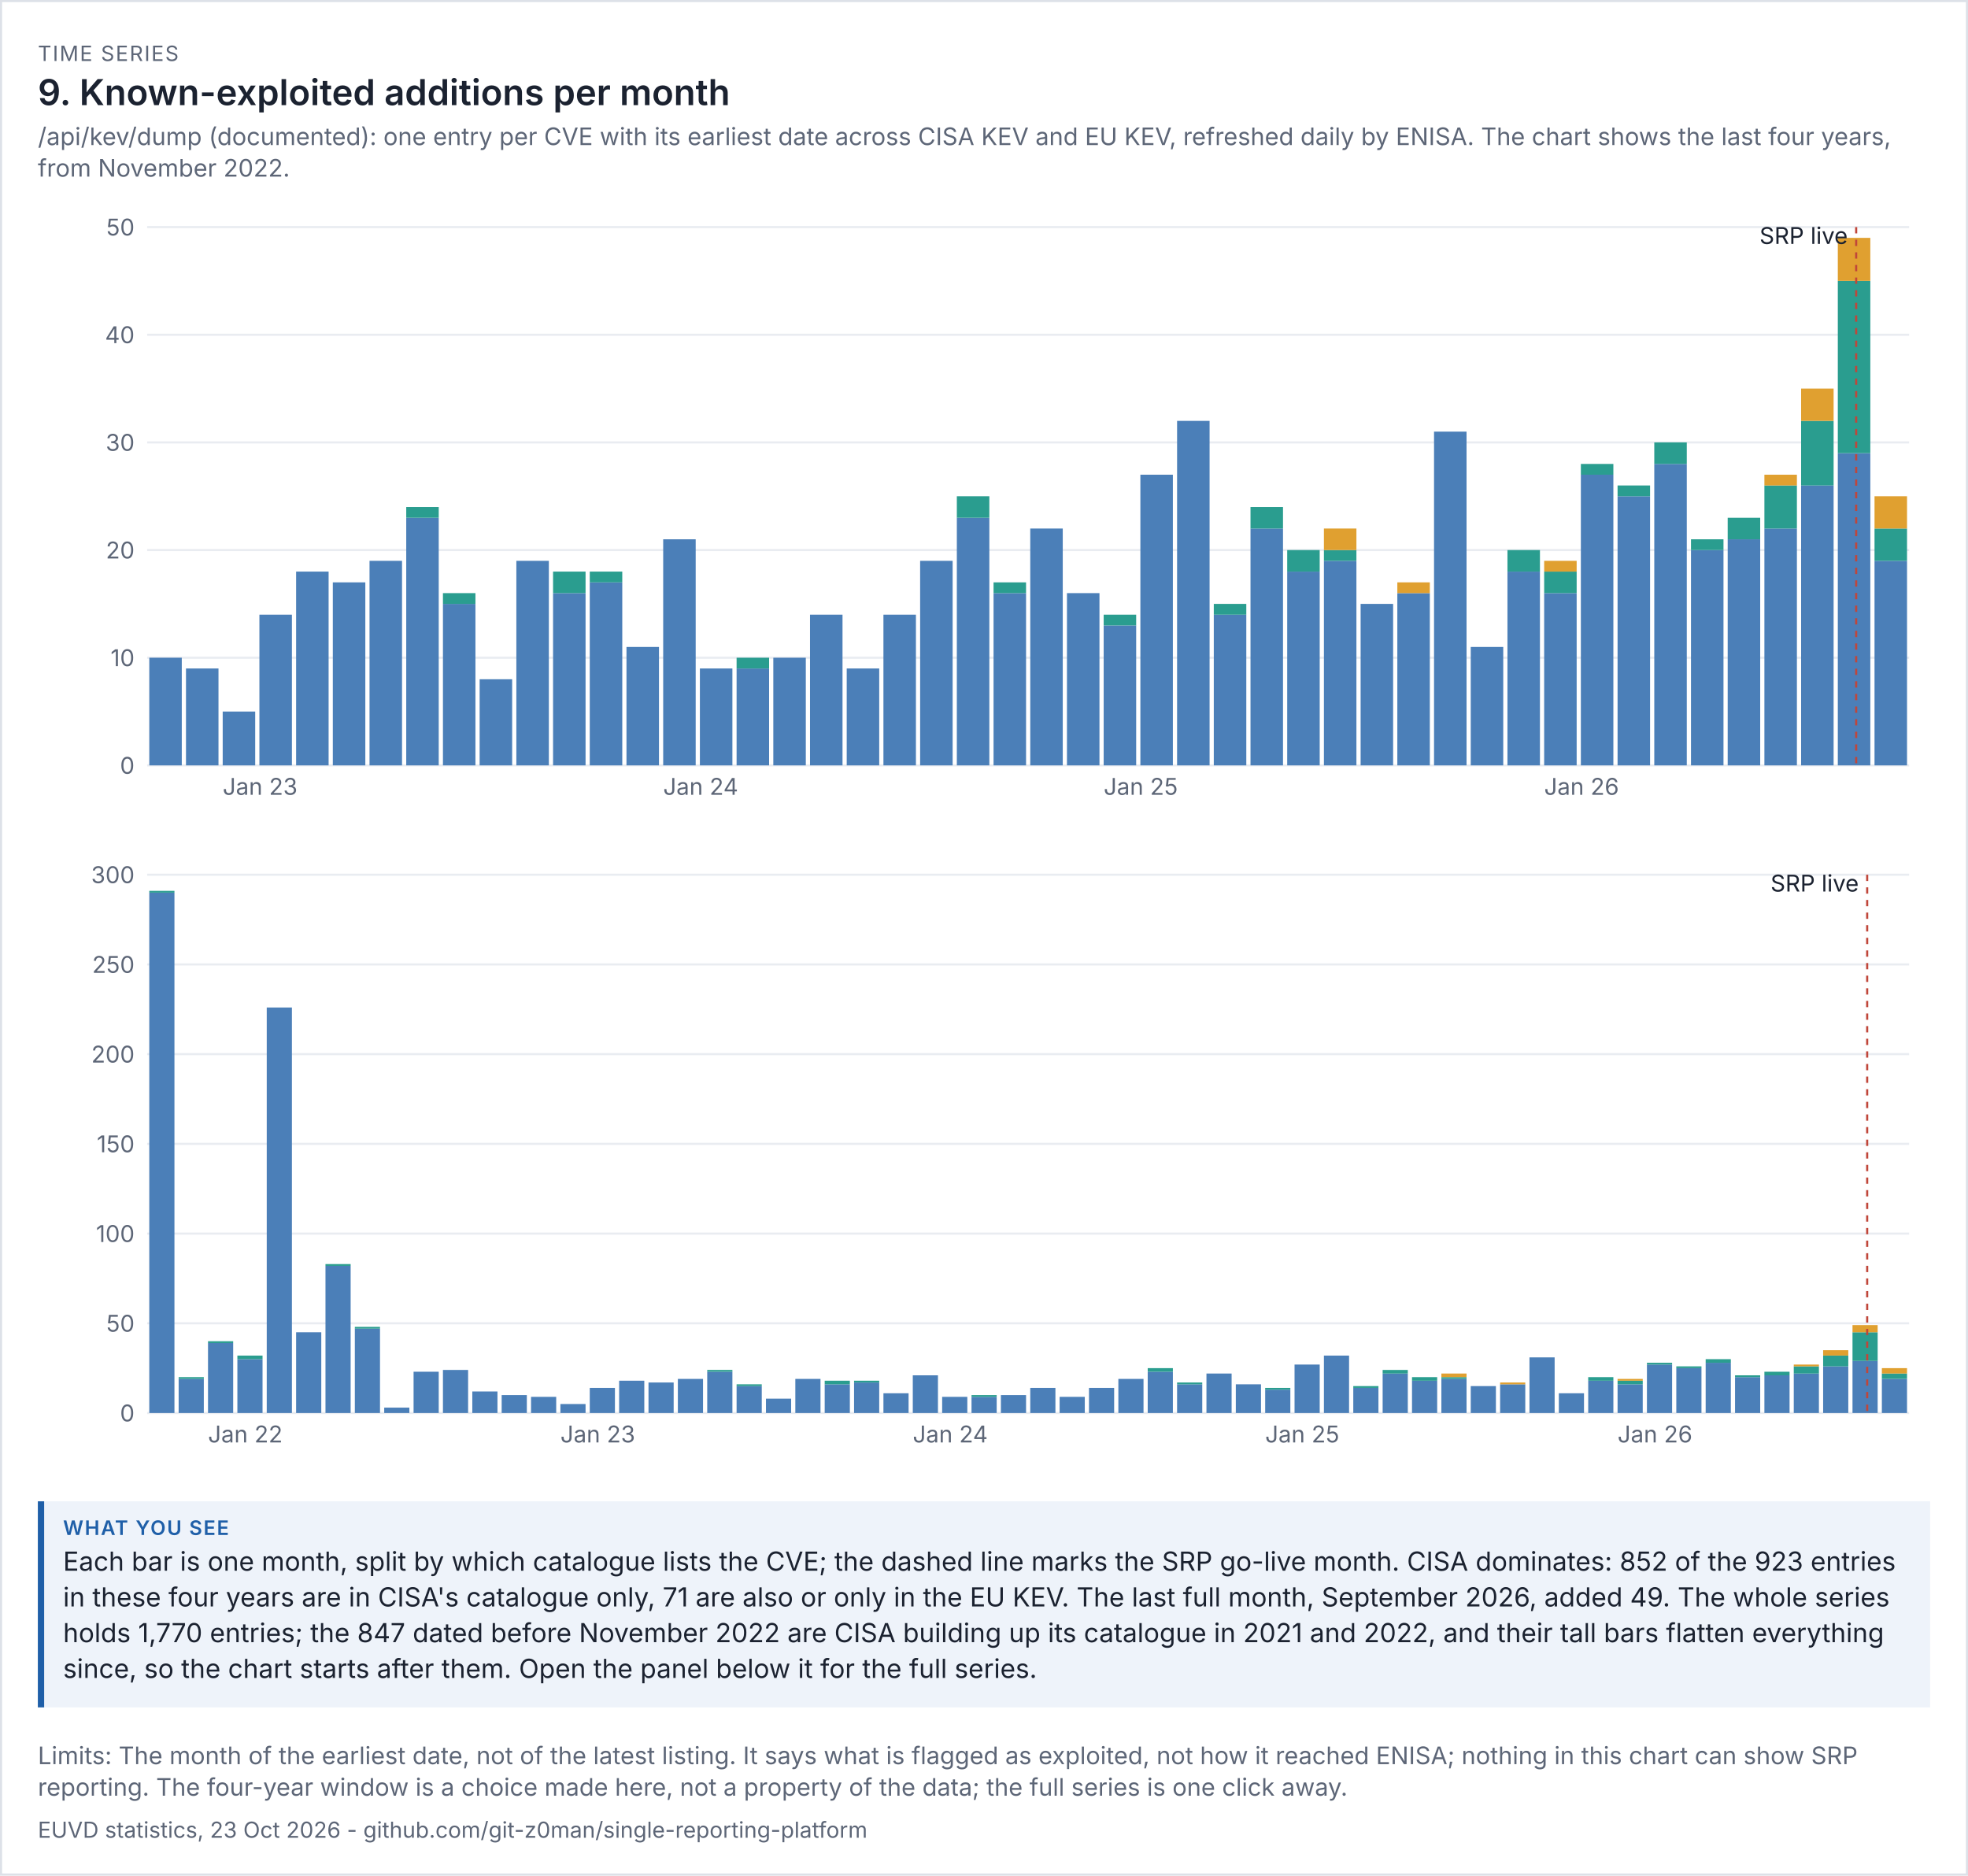
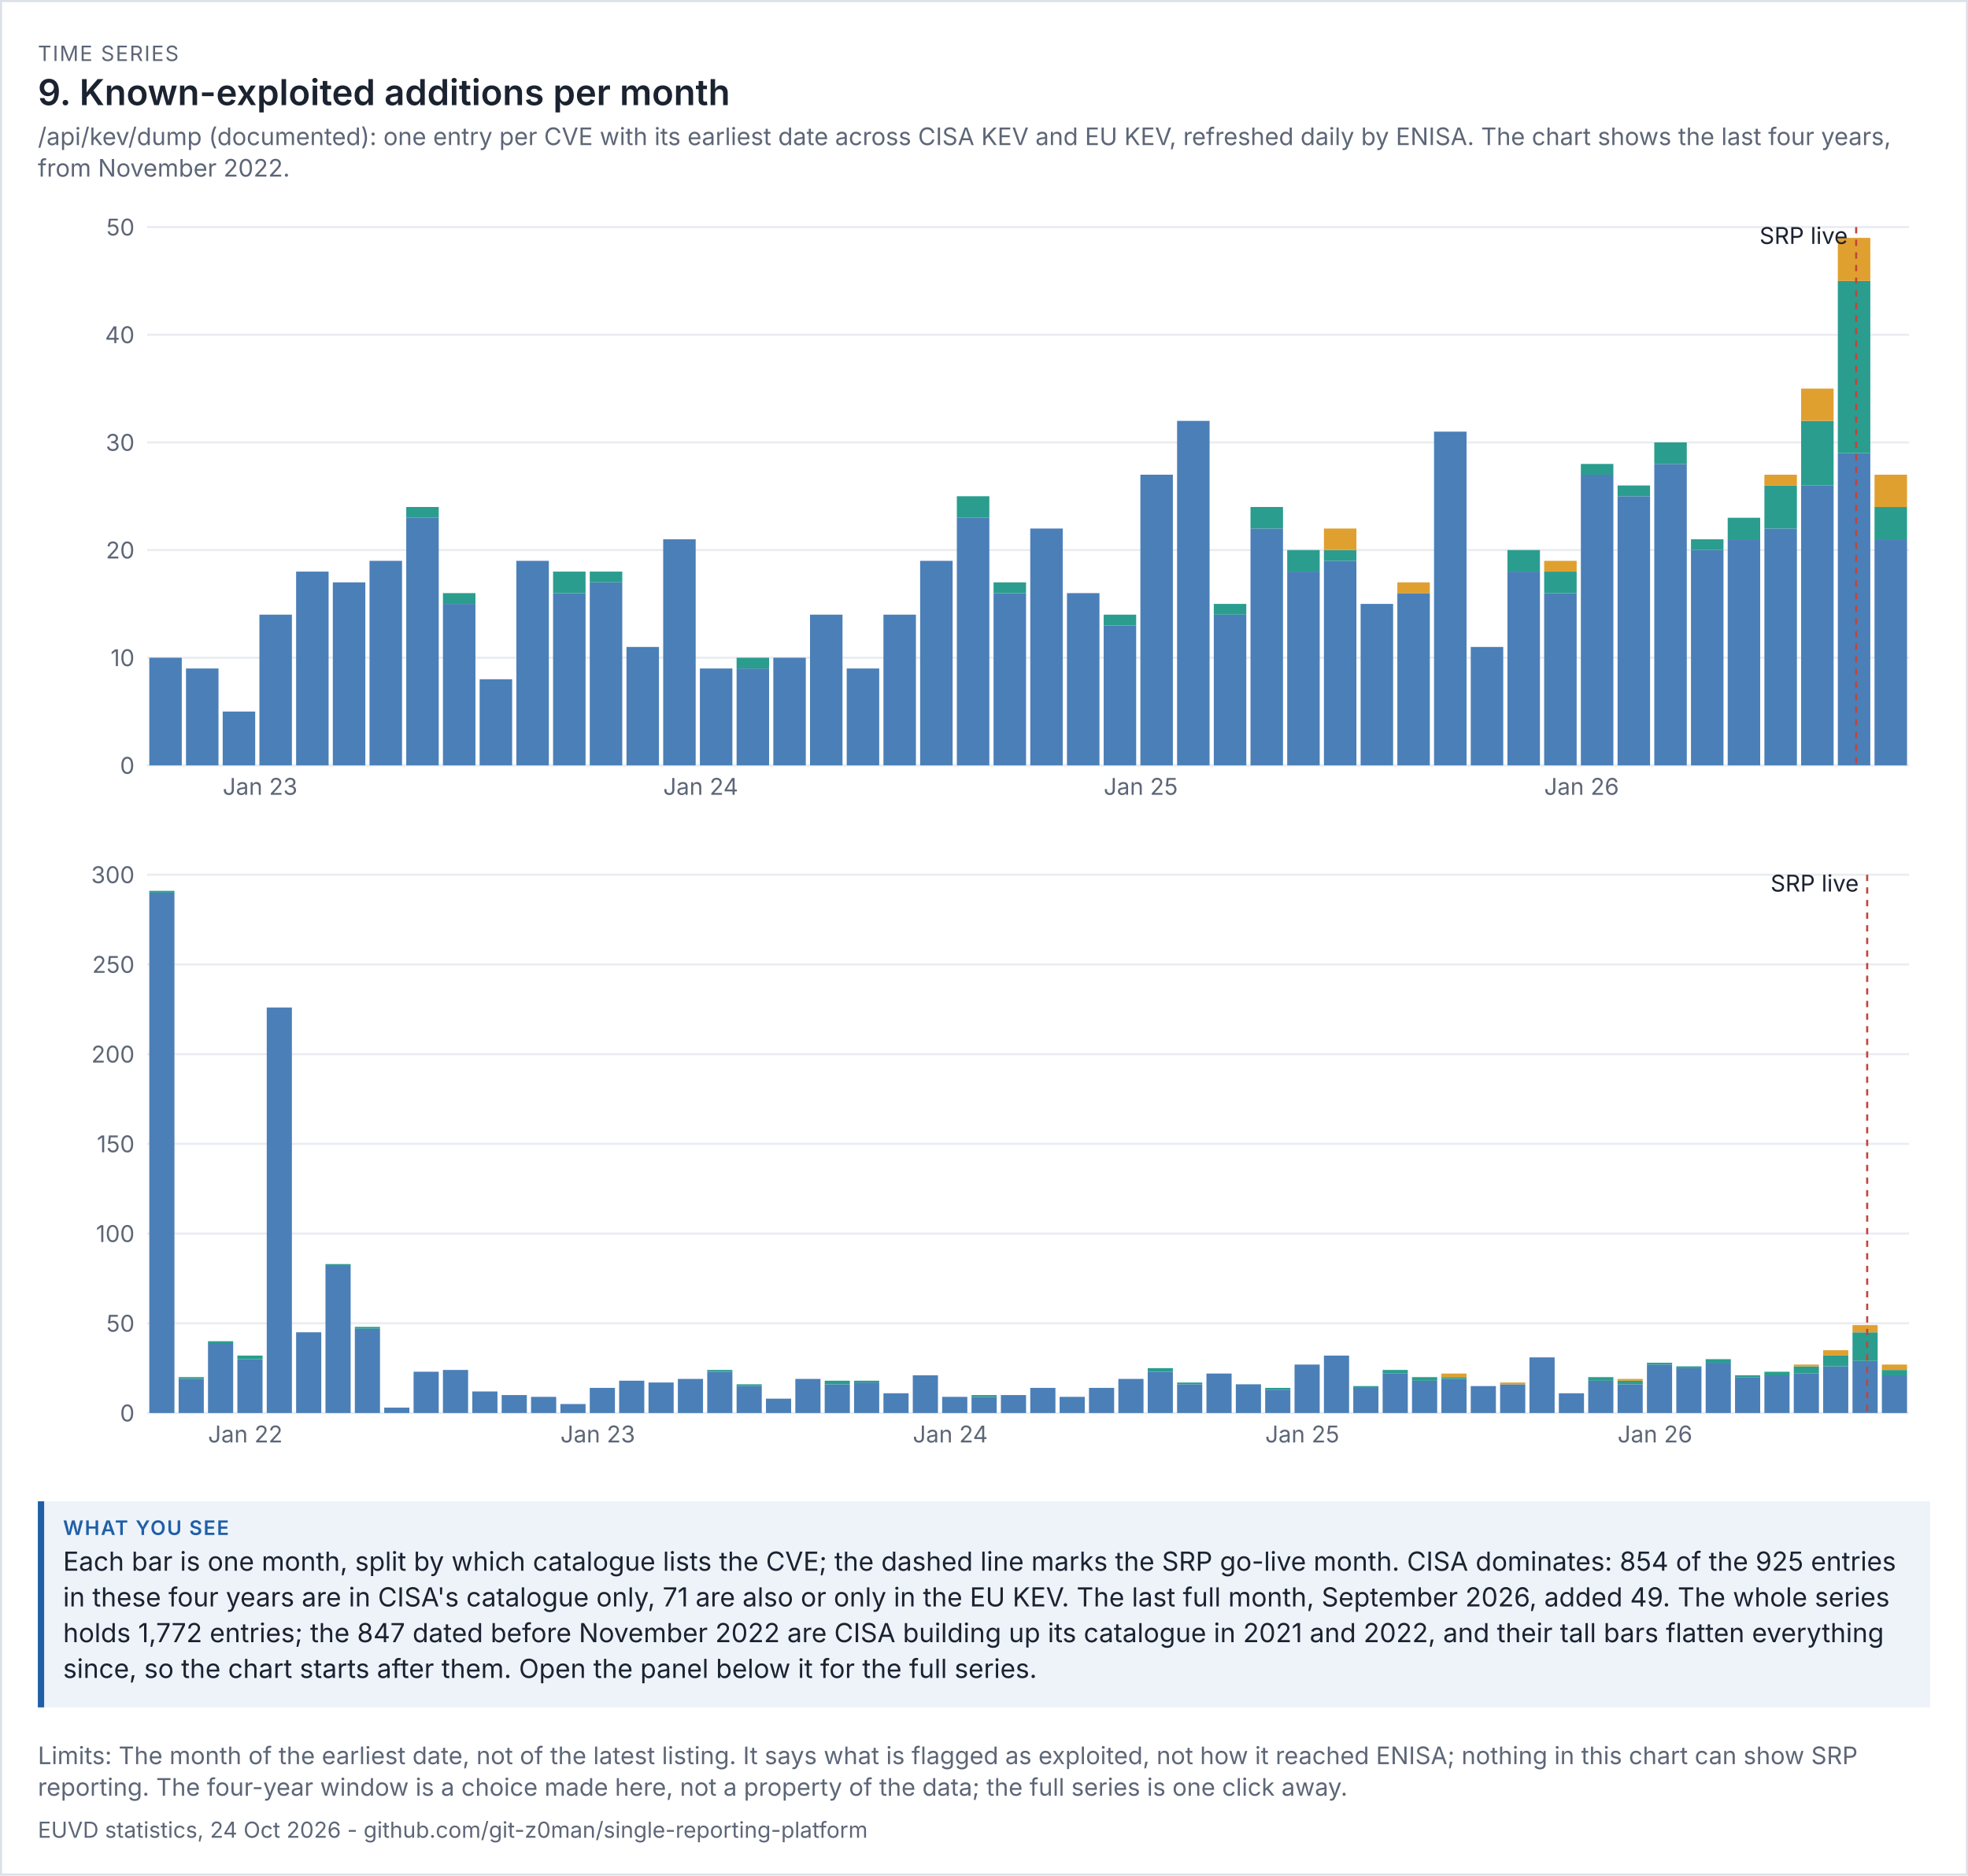
<svg xmlns="http://www.w3.org/2000/svg" viewBox="0 0 936 892" width="936" height="892" font-family="system-ui,-apple-system,'Segoe UI',sans-serif">
  <rect width="100%" height="100%" fill="#ffffff" />
  <rect x="0.5" y="0.5" width="935" height="891" fill="none" stroke="#dde1e8" />
  <text x="18" y="29" font-size="10" letter-spacing="0.6" fill="#5d6677">TIME SERIES</text>
  <text x="18" y="50" font-size="17" fill="#1b2230" font-weight="600">9. Known-exploited additions per month</text>
  <text x="18" y="69" font-size="11.5" fill="#5d6677">/api/kev/dump (documented): one entry per CVE with its earliest date across CISA KEV and EU KEV, refreshed daily by ENISA. The chart shows the last four years,</text>
  <text x="18" y="84" font-size="11.5" fill="#5d6677">from November 2022.</text>
  <g transform="translate(18,94) scale(1)" font-size="11">
    <svg viewBox="0 0 900 300" role="img" width="900" height="300">
      <g>
        <line x1="52" x2="890" y1="270" y2="270" stroke="rgb(233, 236, 241)" />
        <text x="46" y="274" text-anchor="end" fill="rgb(93, 102, 119)">0</text>
        <line x1="52" x2="890" y1="218.8" y2="218.8" stroke="rgb(233, 236, 241)" />
        <text x="46" y="222.8" text-anchor="end" fill="rgb(93, 102, 119)">10</text>
        <line x1="52" x2="890" y1="167.6" y2="167.6" stroke="rgb(233, 236, 241)" />
        <text x="46" y="171.6" text-anchor="end" fill="rgb(93, 102, 119)">20</text>
        <line x1="52" x2="890" y1="116.4" y2="116.4" stroke="rgb(233, 236, 241)" />
        <text x="46" y="120.4" text-anchor="end" fill="rgb(93, 102, 119)">30</text>
        <line x1="52" x2="890" y1="65.2" y2="65.2" stroke="rgb(233, 236, 241)" />
        <text x="46" y="69.2" text-anchor="end" fill="rgb(93, 102, 119)">40</text>
        <line x1="52" x2="890" y1="14" y2="14" stroke="rgb(233, 236, 241)" />
        <text x="46" y="18" text-anchor="end" fill="rgb(93, 102, 119)">50</text>
        <rect x="53" y="218.8" width="15.458" height="51.2" fill="rgb(75, 127, 184)" />
        <rect x="70.458" y="223.92" width="15.458" height="46.08" fill="rgb(75, 127, 184)" />
        <rect x="87.917" y="244.4" width="15.458" height="25.6" fill="rgb(75, 127, 184)" />
        <text x="87.917" y="284" fill="rgb(93, 102, 119)">Jan 23</text>
        <rect x="105.375" y="198.32" width="15.458" height="71.68" fill="rgb(75, 127, 184)" />
        <rect x="122.833" y="177.84" width="15.458" height="92.16" fill="rgb(75, 127, 184)" />
        <rect x="140.292" y="182.96" width="15.458" height="87.04" fill="rgb(75, 127, 184)" />
        <rect x="157.75" y="172.72" width="15.458" height="97.28" fill="rgb(75, 127, 184)" />
        <rect x="175.208" y="152.24" width="15.458" height="117.76" fill="rgb(75, 127, 184)" />
        <rect x="175.208" y="147.12" width="15.458" height="5.12" fill="rgb(42, 157, 143)" />
        <rect x="192.667" y="193.2" width="15.458" height="76.8" fill="rgb(75, 127, 184)" />
        <rect x="192.667" y="188.08" width="15.458" height="5.12" fill="rgb(42, 157, 143)" />
        <rect x="210.125" y="229.04" width="15.458" height="40.96" fill="rgb(75, 127, 184)" />
        <rect x="227.583" y="172.72" width="15.458" height="97.28" fill="rgb(75, 127, 184)" />
        <rect x="245.042" y="188.08" width="15.458" height="81.92" fill="rgb(75, 127, 184)" />
        <rect x="245.042" y="177.84" width="15.458" height="10.24" fill="rgb(42, 157, 143)" />
        <rect x="262.5" y="182.96" width="15.458" height="87.04" fill="rgb(75, 127, 184)" />
        <rect x="262.5" y="177.84" width="15.458" height="5.12" fill="rgb(42, 157, 143)" />
        <rect x="279.958" y="213.68" width="15.458" height="56.32" fill="rgb(75, 127, 184)" />
        <rect x="297.417" y="162.48" width="15.458" height="107.52" fill="rgb(75, 127, 184)" />
        <text x="297.417" y="284" fill="rgb(93, 102, 119)">Jan 24</text>
        <rect x="314.875" y="223.92" width="15.458" height="46.08" fill="rgb(75, 127, 184)" />
        <rect x="332.333" y="223.92" width="15.458" height="46.08" fill="rgb(75, 127, 184)" />
        <rect x="332.333" y="218.8" width="15.458" height="5.12" fill="rgb(42, 157, 143)" />
        <rect x="349.792" y="218.8" width="15.458" height="51.2" fill="rgb(75, 127, 184)" />
        <rect x="367.25" y="198.32" width="15.458" height="71.68" fill="rgb(75, 127, 184)" />
        <rect x="384.708" y="223.92" width="15.458" height="46.08" fill="rgb(75, 127, 184)" />
        <rect x="402.167" y="198.32" width="15.458" height="71.68" fill="rgb(75, 127, 184)" />
        <rect x="419.625" y="172.72" width="15.458" height="97.28" fill="rgb(75, 127, 184)" />
        <rect x="437.083" y="152.24" width="15.458" height="117.76" fill="rgb(75, 127, 184)" />
        <rect x="437.083" y="142" width="15.458" height="10.24" fill="rgb(42, 157, 143)" />
        <rect x="454.542" y="188.08" width="15.458" height="81.92" fill="rgb(75, 127, 184)" />
        <rect x="454.542" y="182.96" width="15.458" height="5.12" fill="rgb(42, 157, 143)" />
        <rect x="472" y="157.36" width="15.458" height="112.64" fill="rgb(75, 127, 184)" />
        <rect x="489.458" y="188.08" width="15.458" height="81.92" fill="rgb(75, 127, 184)" />
        <rect x="506.917" y="203.44" width="15.458" height="66.56" fill="rgb(75, 127, 184)" />
        <rect x="506.917" y="198.32" width="15.458" height="5.12" fill="rgb(42, 157, 143)" />
        <text x="506.917" y="284" fill="rgb(93, 102, 119)">Jan 25</text>
        <rect x="524.375" y="131.76" width="15.458" height="138.24" fill="rgb(75, 127, 184)" />
        <rect x="541.833" y="106.16" width="15.458" height="163.84" fill="rgb(75, 127, 184)" />
        <rect x="559.292" y="198.32" width="15.458" height="71.68" fill="rgb(75, 127, 184)" />
        <rect x="559.292" y="193.2" width="15.458" height="5.12" fill="rgb(42, 157, 143)" />
        <rect x="576.75" y="157.36" width="15.458" height="112.64" fill="rgb(75, 127, 184)" />
        <rect x="576.75" y="147.12" width="15.458" height="10.24" fill="rgb(42, 157, 143)" />
        <rect x="594.208" y="177.84" width="15.458" height="92.16" fill="rgb(75, 127, 184)" />
        <rect x="594.208" y="167.6" width="15.458" height="10.24" fill="rgb(42, 157, 143)" />
        <rect x="611.667" y="172.72" width="15.458" height="97.28" fill="rgb(75, 127, 184)" />
        <rect x="611.667" y="167.6" width="15.458" height="5.12" fill="rgb(42, 157, 143)" />
        <rect x="611.667" y="157.36" width="15.458" height="10.24" fill="rgb(224, 160, 48)" />
        <rect x="629.125" y="193.2" width="15.458" height="76.8" fill="rgb(75, 127, 184)" />
        <rect x="646.583" y="188.08" width="15.458" height="81.92" fill="rgb(75, 127, 184)" />
        <rect x="646.583" y="182.96" width="15.458" height="5.12" fill="rgb(224, 160, 48)" />
        <rect x="664.042" y="111.28" width="15.458" height="158.72" fill="rgb(75, 127, 184)" />
        <rect x="681.5" y="213.68" width="15.458" height="56.32" fill="rgb(75, 127, 184)" />
        <rect x="698.958" y="177.84" width="15.458" height="92.16" fill="rgb(75, 127, 184)" />
        <rect x="698.958" y="167.6" width="15.458" height="10.24" fill="rgb(42, 157, 143)" />
        <rect x="716.417" y="188.08" width="15.458" height="81.92" fill="rgb(75, 127, 184)" />
        <rect x="716.417" y="177.84" width="15.458" height="10.24" fill="rgb(42, 157, 143)" />
        <rect x="716.417" y="172.72" width="15.458" height="5.12" fill="rgb(224, 160, 48)" />
        <text x="716.417" y="284" fill="rgb(93, 102, 119)">Jan 26</text>
        <rect x="733.875" y="131.76" width="15.458" height="138.24" fill="rgb(75, 127, 184)" />
        <rect x="733.875" y="126.64" width="15.458" height="5.12" fill="rgb(42, 157, 143)" />
        <rect x="751.333" y="142" width="15.458" height="128" fill="rgb(75, 127, 184)" />
        <rect x="751.333" y="136.88" width="15.458" height="5.12" fill="rgb(42, 157, 143)" />
        <rect x="768.792" y="126.64" width="15.458" height="143.36" fill="rgb(75, 127, 184)" />
        <rect x="768.792" y="116.4" width="15.458" height="10.24" fill="rgb(42, 157, 143)" />
        <rect x="786.25" y="167.6" width="15.458" height="102.4" fill="rgb(75, 127, 184)" />
        <rect x="786.25" y="162.48" width="15.458" height="5.12" fill="rgb(42, 157, 143)" />
        <rect x="803.708" y="162.48" width="15.458" height="107.52" fill="rgb(75, 127, 184)" />
        <rect x="803.708" y="152.24" width="15.458" height="10.24" fill="rgb(42, 157, 143)" />
        <rect x="821.167" y="157.36" width="15.458" height="112.64" fill="rgb(75, 127, 184)" />
        <rect x="821.167" y="136.88" width="15.458" height="20.48" fill="rgb(42, 157, 143)" />
        <rect x="821.167" y="131.76" width="15.458" height="5.12" fill="rgb(224, 160, 48)" />
        <rect x="838.625" y="136.88" width="15.458" height="133.12" fill="rgb(75, 127, 184)" />
        <rect x="838.625" y="106.16" width="15.458" height="30.72" fill="rgb(42, 157, 143)" />
        <rect x="838.625" y="90.8" width="15.458" height="15.36" fill="rgb(224, 160, 48)" />
        <rect x="856.083" y="121.52" width="15.458" height="148.48" fill="rgb(75, 127, 184)" />
        <rect x="856.083" y="39.6" width="15.458" height="81.92" fill="rgb(42, 157, 143)" />
        <rect x="856.083" y="19.12" width="15.458" height="20.48" fill="rgb(224, 160, 48)" />
        <line x1="864.812" x2="864.812" y1="14" y2="270" stroke="rgb(192, 70, 58)" stroke-dasharray="3 3" />
        <text x="860.812" y="22" text-anchor="end" class="t" fill="rgb(27, 34, 48)">SRP live</text>
-         <rect x="873.542" y="172.72" width="15.458" height="97.28" fill="rgb(75, 127, 184)" />
-         <rect x="873.542" y="157.36" width="15.458" height="15.36" fill="rgb(42, 157, 143)" />
-         <rect x="873.542" y="142" width="15.458" height="15.36" fill="rgb(224, 160, 48)" />
+         <rect x="873.542" y="162.48" width="15.458" height="107.52" fill="rgb(75, 127, 184)" />
+         <rect x="873.542" y="147.12" width="15.458" height="15.36" fill="rgb(42, 157, 143)" />
+         <rect x="873.542" y="131.76" width="15.458" height="15.36" fill="rgb(224, 160, 48)" />
      </g>
    </svg>
  </g>
  <g transform="translate(18,402) scale(1)" font-size="11">
    <svg viewBox="0 0 900 300" role="img" width="900" height="300">
      <g>
        <line x1="52" x2="890" y1="270" y2="270" stroke="rgb(233, 236, 241)" />
        <text x="46" y="274" text-anchor="end" fill="rgb(93, 102, 119)">0</text>
        <line x1="52" x2="890" y1="227.333" y2="227.333" stroke="rgb(233, 236, 241)" />
        <text x="46" y="231.333" text-anchor="end" fill="rgb(93, 102, 119)">50</text>
        <line x1="52" x2="890" y1="184.667" y2="184.667" stroke="rgb(233, 236, 241)" />
        <text x="46" y="188.667" text-anchor="end" fill="rgb(93, 102, 119)">100</text>
        <line x1="52" x2="890" y1="142" y2="142" stroke="rgb(233, 236, 241)" />
        <text x="46" y="146" text-anchor="end" fill="rgb(93, 102, 119)">150</text>
        <line x1="52" x2="890" y1="99.333" y2="99.333" stroke="rgb(233, 236, 241)" />
        <text x="46" y="103.333" text-anchor="end" fill="rgb(93, 102, 119)">200</text>
        <line x1="52" x2="890" y1="56.667" y2="56.667" stroke="rgb(233, 236, 241)" />
        <text x="46" y="60.667" text-anchor="end" fill="rgb(93, 102, 119)">250</text>
        <line x1="52" x2="890" y1="14" y2="14" stroke="rgb(233, 236, 241)" />
        <text x="46" y="18" text-anchor="end" fill="rgb(93, 102, 119)">300</text>
        <rect x="53" y="22.533" width="11.967" height="247.467" fill="rgb(75, 127, 184)" />
        <rect x="53" y="21.68" width="11.967" height="0.853" fill="rgb(42, 157, 143)" />
        <rect x="66.967" y="253.787" width="11.967" height="16.213" fill="rgb(75, 127, 184)" />
        <rect x="66.967" y="252.933" width="11.967" height="0.853" fill="rgb(42, 157, 143)" />
        <rect x="80.933" y="236.72" width="11.967" height="33.28" fill="rgb(75, 127, 184)" />
        <rect x="80.933" y="235.867" width="11.967" height="0.853" fill="rgb(42, 157, 143)" />
        <text x="80.933" y="284" fill="rgb(93, 102, 119)">Jan 22</text>
        <rect x="94.9" y="244.4" width="11.967" height="25.6" fill="rgb(75, 127, 184)" />
        <rect x="94.9" y="242.693" width="11.967" height="1.707" fill="rgb(42, 157, 143)" />
        <rect x="108.867" y="77.147" width="11.967" height="192.853" fill="rgb(75, 127, 184)" />
        <rect x="122.833" y="231.6" width="11.967" height="38.4" fill="rgb(75, 127, 184)" />
        <rect x="136.8" y="200.027" width="11.967" height="69.973" fill="rgb(75, 127, 184)" />
        <rect x="136.8" y="199.173" width="11.967" height="0.853" fill="rgb(42, 157, 143)" />
        <rect x="150.767" y="229.893" width="11.967" height="40.107" fill="rgb(75, 127, 184)" />
        <rect x="150.767" y="229.04" width="11.967" height="0.853" fill="rgb(42, 157, 143)" />
        <rect x="164.733" y="267.44" width="11.967" height="2.56" fill="rgb(75, 127, 184)" />
        <rect x="178.7" y="250.373" width="11.967" height="19.627" fill="rgb(75, 127, 184)" />
        <rect x="192.667" y="249.52" width="11.967" height="20.48" fill="rgb(75, 127, 184)" />
        <rect x="206.633" y="259.76" width="11.967" height="10.24" fill="rgb(75, 127, 184)" />
        <rect x="220.6" y="261.467" width="11.967" height="8.533" fill="rgb(75, 127, 184)" />
        <rect x="234.567" y="262.32" width="11.967" height="7.68" fill="rgb(75, 127, 184)" />
        <rect x="248.533" y="265.733" width="11.967" height="4.267" fill="rgb(75, 127, 184)" />
        <text x="248.533" y="284" fill="rgb(93, 102, 119)">Jan 23</text>
        <rect x="262.5" y="258.053" width="11.967" height="11.947" fill="rgb(75, 127, 184)" />
        <rect x="276.467" y="254.64" width="11.967" height="15.36" fill="rgb(75, 127, 184)" />
        <rect x="290.433" y="255.493" width="11.967" height="14.507" fill="rgb(75, 127, 184)" />
        <rect x="304.4" y="253.787" width="11.967" height="16.213" fill="rgb(75, 127, 184)" />
        <rect x="318.367" y="250.373" width="11.967" height="19.627" fill="rgb(75, 127, 184)" />
        <rect x="318.367" y="249.52" width="11.967" height="0.853" fill="rgb(42, 157, 143)" />
        <rect x="332.333" y="257.2" width="11.967" height="12.8" fill="rgb(75, 127, 184)" />
        <rect x="332.333" y="256.347" width="11.967" height="0.853" fill="rgb(42, 157, 143)" />
        <rect x="346.3" y="263.173" width="11.967" height="6.827" fill="rgb(75, 127, 184)" />
        <rect x="360.267" y="253.787" width="11.967" height="16.213" fill="rgb(75, 127, 184)" />
        <rect x="374.233" y="256.347" width="11.967" height="13.653" fill="rgb(75, 127, 184)" />
        <rect x="374.233" y="254.64" width="11.967" height="1.707" fill="rgb(42, 157, 143)" />
        <rect x="388.2" y="255.493" width="11.967" height="14.507" fill="rgb(75, 127, 184)" />
        <rect x="388.2" y="254.64" width="11.967" height="0.853" fill="rgb(42, 157, 143)" />
        <rect x="402.167" y="260.613" width="11.967" height="9.387" fill="rgb(75, 127, 184)" />
        <rect x="416.133" y="252.08" width="11.967" height="17.92" fill="rgb(75, 127, 184)" />
        <text x="416.133" y="284" fill="rgb(93, 102, 119)">Jan 24</text>
        <rect x="430.1" y="262.32" width="11.967" height="7.68" fill="rgb(75, 127, 184)" />
        <rect x="444.067" y="262.32" width="11.967" height="7.68" fill="rgb(75, 127, 184)" />
        <rect x="444.067" y="261.467" width="11.967" height="0.853" fill="rgb(42, 157, 143)" />
        <rect x="458.033" y="261.467" width="11.967" height="8.533" fill="rgb(75, 127, 184)" />
        <rect x="472" y="258.053" width="11.967" height="11.947" fill="rgb(75, 127, 184)" />
        <rect x="485.967" y="262.32" width="11.967" height="7.68" fill="rgb(75, 127, 184)" />
        <rect x="499.933" y="258.053" width="11.967" height="11.947" fill="rgb(75, 127, 184)" />
        <rect x="513.9" y="253.787" width="11.967" height="16.213" fill="rgb(75, 127, 184)" />
        <rect x="527.867" y="250.373" width="11.967" height="19.627" fill="rgb(75, 127, 184)" />
        <rect x="527.867" y="248.667" width="11.967" height="1.707" fill="rgb(42, 157, 143)" />
        <rect x="541.833" y="256.347" width="11.967" height="13.653" fill="rgb(75, 127, 184)" />
        <rect x="541.833" y="255.493" width="11.967" height="0.853" fill="rgb(42, 157, 143)" />
        <rect x="555.8" y="251.227" width="11.967" height="18.773" fill="rgb(75, 127, 184)" />
        <rect x="569.767" y="256.347" width="11.967" height="13.653" fill="rgb(75, 127, 184)" />
        <rect x="583.733" y="258.907" width="11.967" height="11.093" fill="rgb(75, 127, 184)" />
        <rect x="583.733" y="258.053" width="11.967" height="0.853" fill="rgb(42, 157, 143)" />
        <text x="583.733" y="284" fill="rgb(93, 102, 119)">Jan 25</text>
        <rect x="597.7" y="246.96" width="11.967" height="23.04" fill="rgb(75, 127, 184)" />
        <rect x="611.667" y="242.693" width="11.967" height="27.307" fill="rgb(75, 127, 184)" />
        <rect x="625.633" y="258.053" width="11.967" height="11.947" fill="rgb(75, 127, 184)" />
        <rect x="625.633" y="257.2" width="11.967" height="0.853" fill="rgb(42, 157, 143)" />
        <rect x="639.6" y="251.227" width="11.967" height="18.773" fill="rgb(75, 127, 184)" />
        <rect x="639.6" y="249.52" width="11.967" height="1.707" fill="rgb(42, 157, 143)" />
        <rect x="653.567" y="254.64" width="11.967" height="15.36" fill="rgb(75, 127, 184)" />
        <rect x="653.567" y="252.933" width="11.967" height="1.707" fill="rgb(42, 157, 143)" />
        <rect x="667.533" y="253.787" width="11.967" height="16.213" fill="rgb(75, 127, 184)" />
        <rect x="667.533" y="252.933" width="11.967" height="0.853" fill="rgb(42, 157, 143)" />
        <rect x="667.533" y="251.227" width="11.967" height="1.707" fill="rgb(224, 160, 48)" />
        <rect x="681.5" y="257.2" width="11.967" height="12.8" fill="rgb(75, 127, 184)" />
        <rect x="695.467" y="256.347" width="11.967" height="13.653" fill="rgb(75, 127, 184)" />
        <rect x="695.467" y="255.493" width="11.967" height="0.853" fill="rgb(224, 160, 48)" />
        <rect x="709.433" y="243.547" width="11.967" height="26.453" fill="rgb(75, 127, 184)" />
        <rect x="723.4" y="260.613" width="11.967" height="9.387" fill="rgb(75, 127, 184)" />
        <rect x="737.367" y="254.64" width="11.967" height="15.36" fill="rgb(75, 127, 184)" />
        <rect x="737.367" y="252.933" width="11.967" height="1.707" fill="rgb(42, 157, 143)" />
        <rect x="751.333" y="256.347" width="11.967" height="13.653" fill="rgb(75, 127, 184)" />
        <rect x="751.333" y="254.64" width="11.967" height="1.707" fill="rgb(42, 157, 143)" />
        <rect x="751.333" y="253.787" width="11.967" height="0.853" fill="rgb(224, 160, 48)" />
        <text x="751.333" y="284" fill="rgb(93, 102, 119)">Jan 26</text>
        <rect x="765.3" y="246.96" width="11.967" height="23.04" fill="rgb(75, 127, 184)" />
        <rect x="765.3" y="246.107" width="11.967" height="0.853" fill="rgb(42, 157, 143)" />
        <rect x="779.267" y="248.667" width="11.967" height="21.333" fill="rgb(75, 127, 184)" />
        <rect x="779.267" y="247.813" width="11.967" height="0.853" fill="rgb(42, 157, 143)" />
        <rect x="793.233" y="246.107" width="11.967" height="23.893" fill="rgb(75, 127, 184)" />
        <rect x="793.233" y="244.4" width="11.967" height="1.707" fill="rgb(42, 157, 143)" />
        <rect x="807.2" y="252.933" width="11.967" height="17.067" fill="rgb(75, 127, 184)" />
        <rect x="807.2" y="252.08" width="11.967" height="0.853" fill="rgb(42, 157, 143)" />
        <rect x="821.167" y="252.08" width="11.967" height="17.92" fill="rgb(75, 127, 184)" />
        <rect x="821.167" y="250.373" width="11.967" height="1.707" fill="rgb(42, 157, 143)" />
        <rect x="835.133" y="251.227" width="11.967" height="18.773" fill="rgb(75, 127, 184)" />
        <rect x="835.133" y="247.813" width="11.967" height="3.413" fill="rgb(42, 157, 143)" />
        <rect x="835.133" y="246.96" width="11.967" height="0.853" fill="rgb(224, 160, 48)" />
        <rect x="849.1" y="247.813" width="11.967" height="22.187" fill="rgb(75, 127, 184)" />
        <rect x="849.1" y="242.693" width="11.967" height="5.12" fill="rgb(42, 157, 143)" />
        <rect x="849.1" y="240.133" width="11.967" height="2.56" fill="rgb(224, 160, 48)" />
        <rect x="863.067" y="245.253" width="11.967" height="24.747" fill="rgb(75, 127, 184)" />
        <rect x="863.067" y="231.6" width="11.967" height="13.653" fill="rgb(42, 157, 143)" />
        <rect x="863.067" y="228.187" width="11.967" height="3.413" fill="rgb(224, 160, 48)" />
        <line x1="870.05" x2="870.05" y1="14" y2="270" stroke="rgb(192, 70, 58)" stroke-dasharray="3 3" />
        <text x="866.05" y="22" text-anchor="end" class="t" fill="rgb(27, 34, 48)">SRP live</text>
-         <rect x="877.033" y="253.787" width="11.967" height="16.213" fill="rgb(75, 127, 184)" />
-         <rect x="877.033" y="251.227" width="11.967" height="2.56" fill="rgb(42, 157, 143)" />
-         <rect x="877.033" y="248.667" width="11.967" height="2.56" fill="rgb(224, 160, 48)" />
+         <rect x="877.033" y="252.08" width="11.967" height="17.92" fill="rgb(75, 127, 184)" />
+         <rect x="877.033" y="249.52" width="11.967" height="2.56" fill="rgb(42, 157, 143)" />
+         <rect x="877.033" y="246.96" width="11.967" height="2.56" fill="rgb(224, 160, 48)" />
      </g>
    </svg>
  </g>
  <rect x="18" y="714" width="900" height="98" fill="#eef3fa" />
  <rect x="18" y="714" width="3" height="98" fill="#1f5fa8" />
  <text x="30" y="730" font-size="9.5" letter-spacing="0.6" font-weight="600" fill="#1f5fa8">WHAT YOU SEE</text>
-   <text x="30" y="747" font-size="12.5" fill="#1b2230">Each bar is one month, split by which catalogue lists the CVE; the dashed line marks the SRP go-live month. CISA dominates: 852 of the 923 entries</text>
+   <text x="30" y="747" font-size="12.5" fill="#1b2230">Each bar is one month, split by which catalogue lists the CVE; the dashed line marks the SRP go-live month. CISA dominates: 854 of the 925 entries</text>
  <text x="30" y="764" font-size="12.5" fill="#1b2230">in these four years are in CISA's catalogue only, 71 are also or only in the EU KEV. The last full month, September 2026, added 49. The whole series</text>
-   <text x="30" y="781" font-size="12.5" fill="#1b2230">holds 1,770 entries; the 847 dated before November 2022 are CISA building up its catalogue in 2021 and 2022, and their tall bars flatten everything</text>
+   <text x="30" y="781" font-size="12.5" fill="#1b2230">holds 1,772 entries; the 847 dated before November 2022 are CISA building up its catalogue in 2021 and 2022, and their tall bars flatten everything</text>
  <text x="30" y="798" font-size="12.5" fill="#1b2230">since, so the chart starts after them. Open the panel below it for the full series.</text>
  <text x="18" y="839" font-size="11.5" fill="#5d6677">Limits: The month of the earliest date, not of the latest listing. It says what is flagged as exploited, not how it reached ENISA; nothing in this chart can show SRP</text>
  <text x="18" y="854" font-size="11.5" fill="#5d6677">reporting. The four-year window is a choice made here, not a property of the data; the full series is one click away.</text>
-   <text x="18" y="874" font-size="10.5" fill="#5d6677">EUVD statistics, 23 Oct 2026 - github.com/git-z0man/single-reporting-platform</text>
+   <text x="18" y="874" font-size="10.5" fill="#5d6677">EUVD statistics, 24 Oct 2026 - github.com/git-z0man/single-reporting-platform</text>
</svg>
